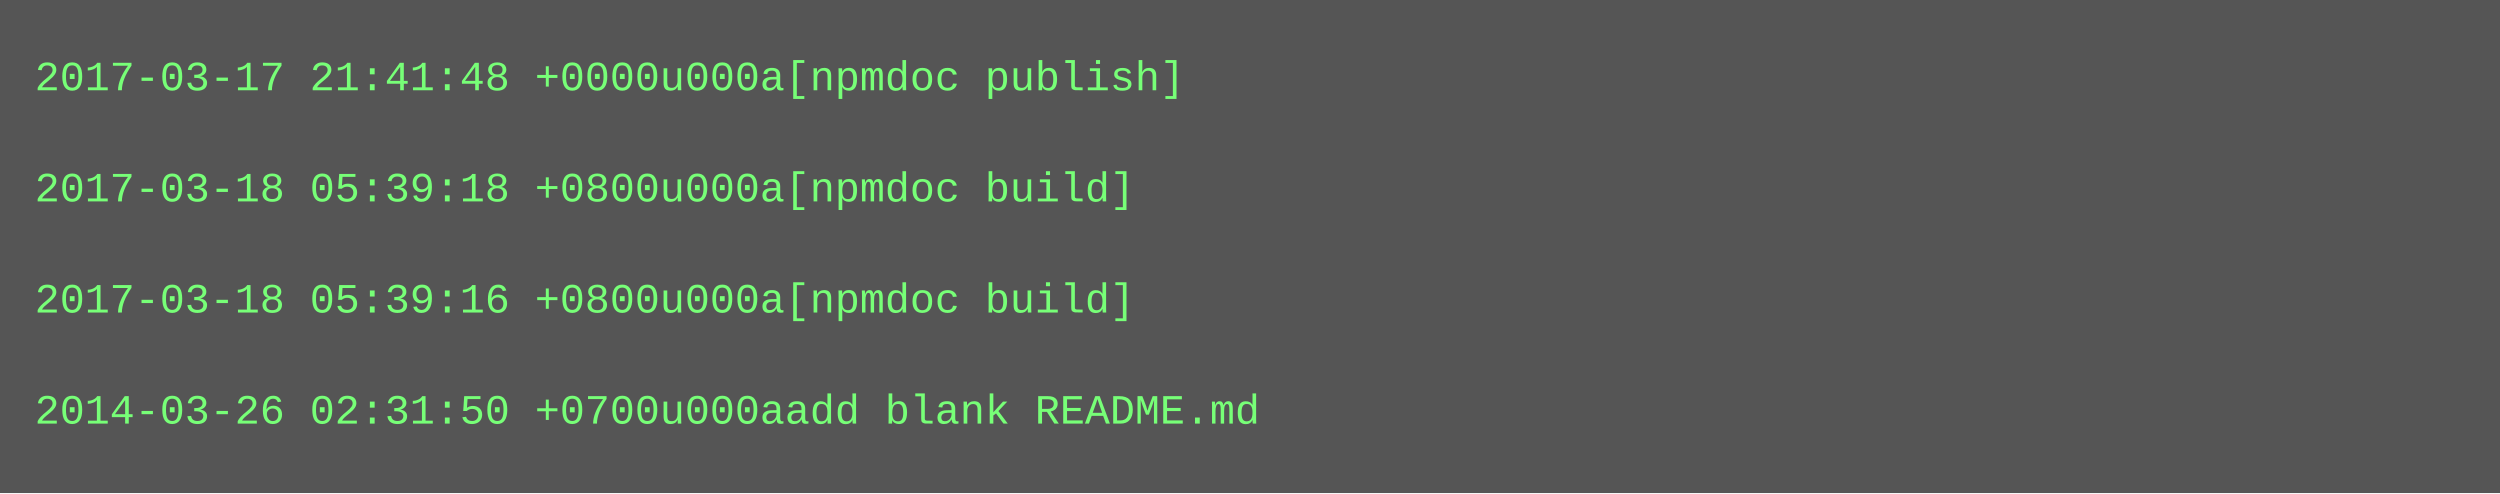
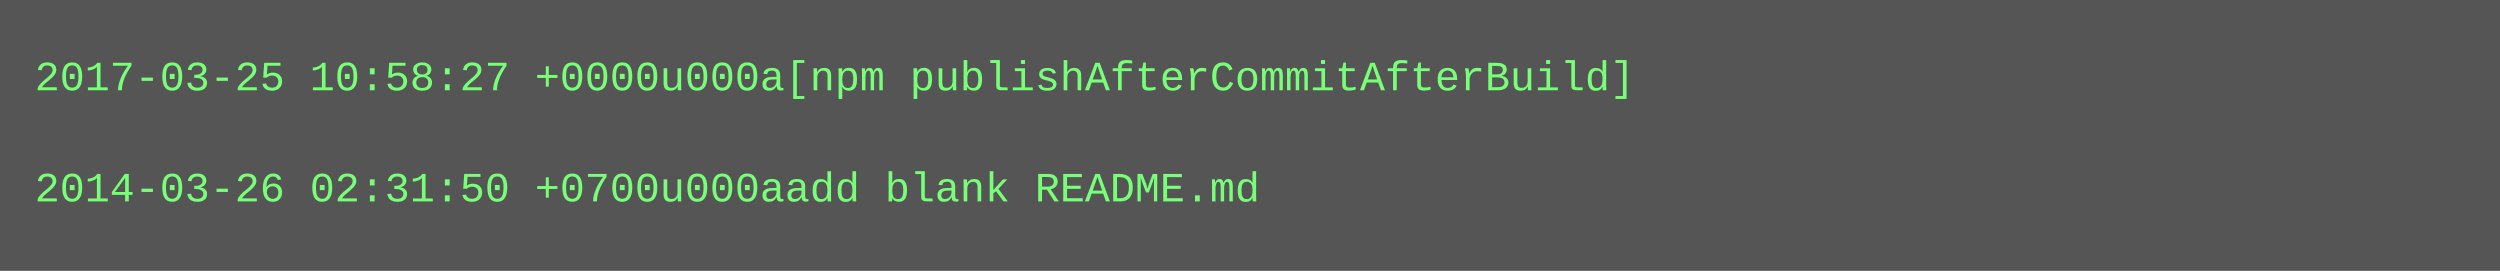
- <svg xmlns="http://www.w3.org/2000/svg" height="142" width="720">
-   <rect height="142" fill="#555" width="720" />
+ <svg xmlns="http://www.w3.org/2000/svg" height="78" width="720">
+   <rect height="78" fill="#555" width="720" />
  <text fill="#7f7" font-family="Courier New" font-size="12" xml:space="preserve">
-     <tspan x="10" y="26">2017-03-17 21:41:48 +0000u000a[npmdoc publish]</tspan>
+     <tspan x="10" y="26">2017-03-25 10:58:27 +0000u000a[npm publishAfterCommitAfterBuild]</tspan>
    <tspan x="10" y="42" />
-     <tspan x="10" y="58">2017-03-18 05:39:18 +0800u000a[npmdoc build]</tspan>
-     <tspan x="10" y="74" />
-     <tspan x="10" y="90">2017-03-18 05:39:16 +0800u000a[npmdoc build]</tspan>
-     <tspan x="10" y="106" />
-     <tspan x="10" y="122">2014-03-26 02:31:50 +0700u000aadd blank README.md</tspan>
+     <tspan x="10" y="58">2014-03-26 02:31:50 +0700u000aadd blank README.md</tspan>
  </text>
</svg>
